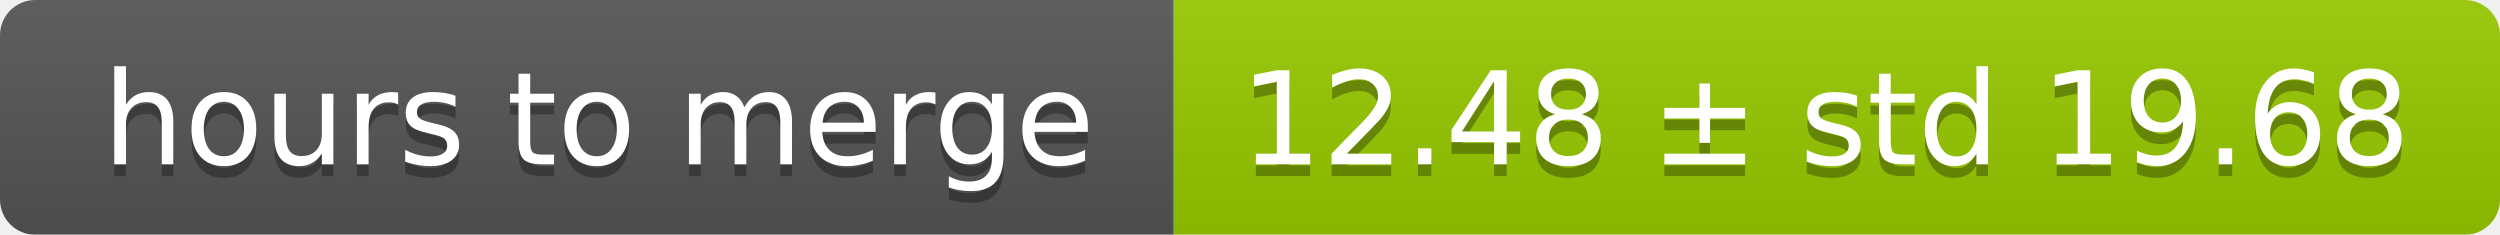
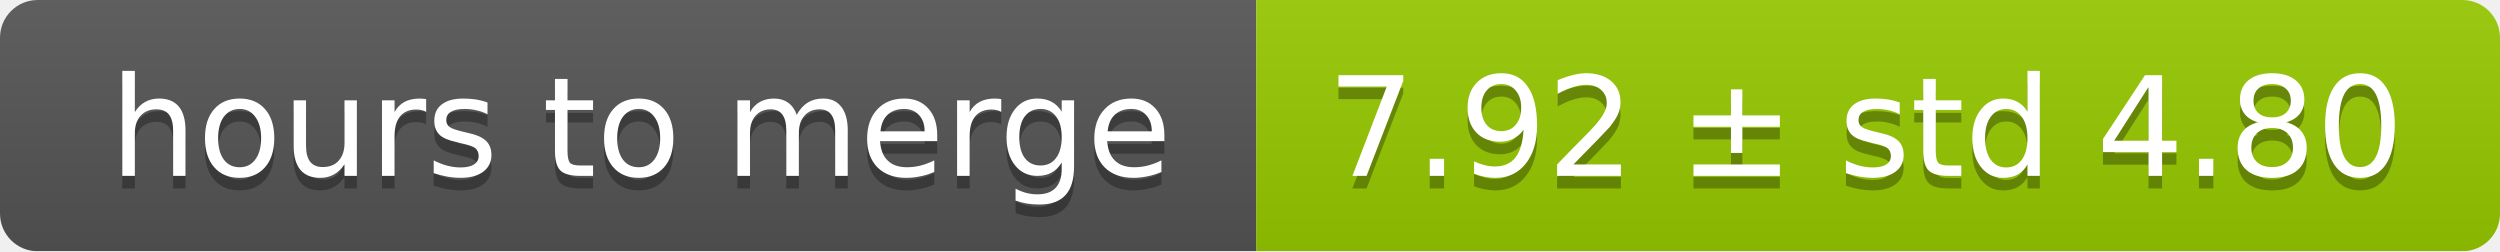
- <svg xmlns="http://www.w3.org/2000/svg" width="213" height="20">
+ <svg xmlns="http://www.w3.org/2000/svg" width="199" height="20">
  <linearGradient id="smooth" x2="0" y2="100%">
    <stop offset="0" stop-color="#bbb" stop-opacity=".1" />
    <stop offset="1" stop-opacity=".1" />
  </linearGradient>
  <mask id="round">
-     <rect width="213" height="20" rx="3" fill="#fff" />
+     <rect width="199" height="20" rx="3" fill="#fff" />
  </mask>
  <g mask="url(#round)">
    <rect width="100" height="20" fill="#555" />
-     <rect x="100" width="113" height="20" fill="#97ca00" />
-     <rect width="213" height="20" fill="url(#smooth)" />
+     <rect x="100" width="99" height="20" fill="#97ca00" />
+     <rect width="199" height="20" fill="url(#smooth)" />
  </g>
  <g fill="#fff" text-anchor="middle" font-family="DejaVu Sans,Verdana,Geneva,sans-serif" font-size="11">
    <text x="51" y="15" fill="#010101" fill-opacity=".3">hours to merge</text>
    <text x="51" y="14">hours to merge</text>
-     <text x="155.5" y="15" fill="#010101" fill-opacity=".3">12.48 ± std 19.68</text>
-     <text x="155.5" y="14">12.48 ± std 19.68</text>
+     <text x="148.5" y="15" fill="#010101" fill-opacity=".3">7.92 ± std 4.80</text>
+     <text x="148.5" y="14">7.92 ± std 4.80</text>
  </g>
</svg>
